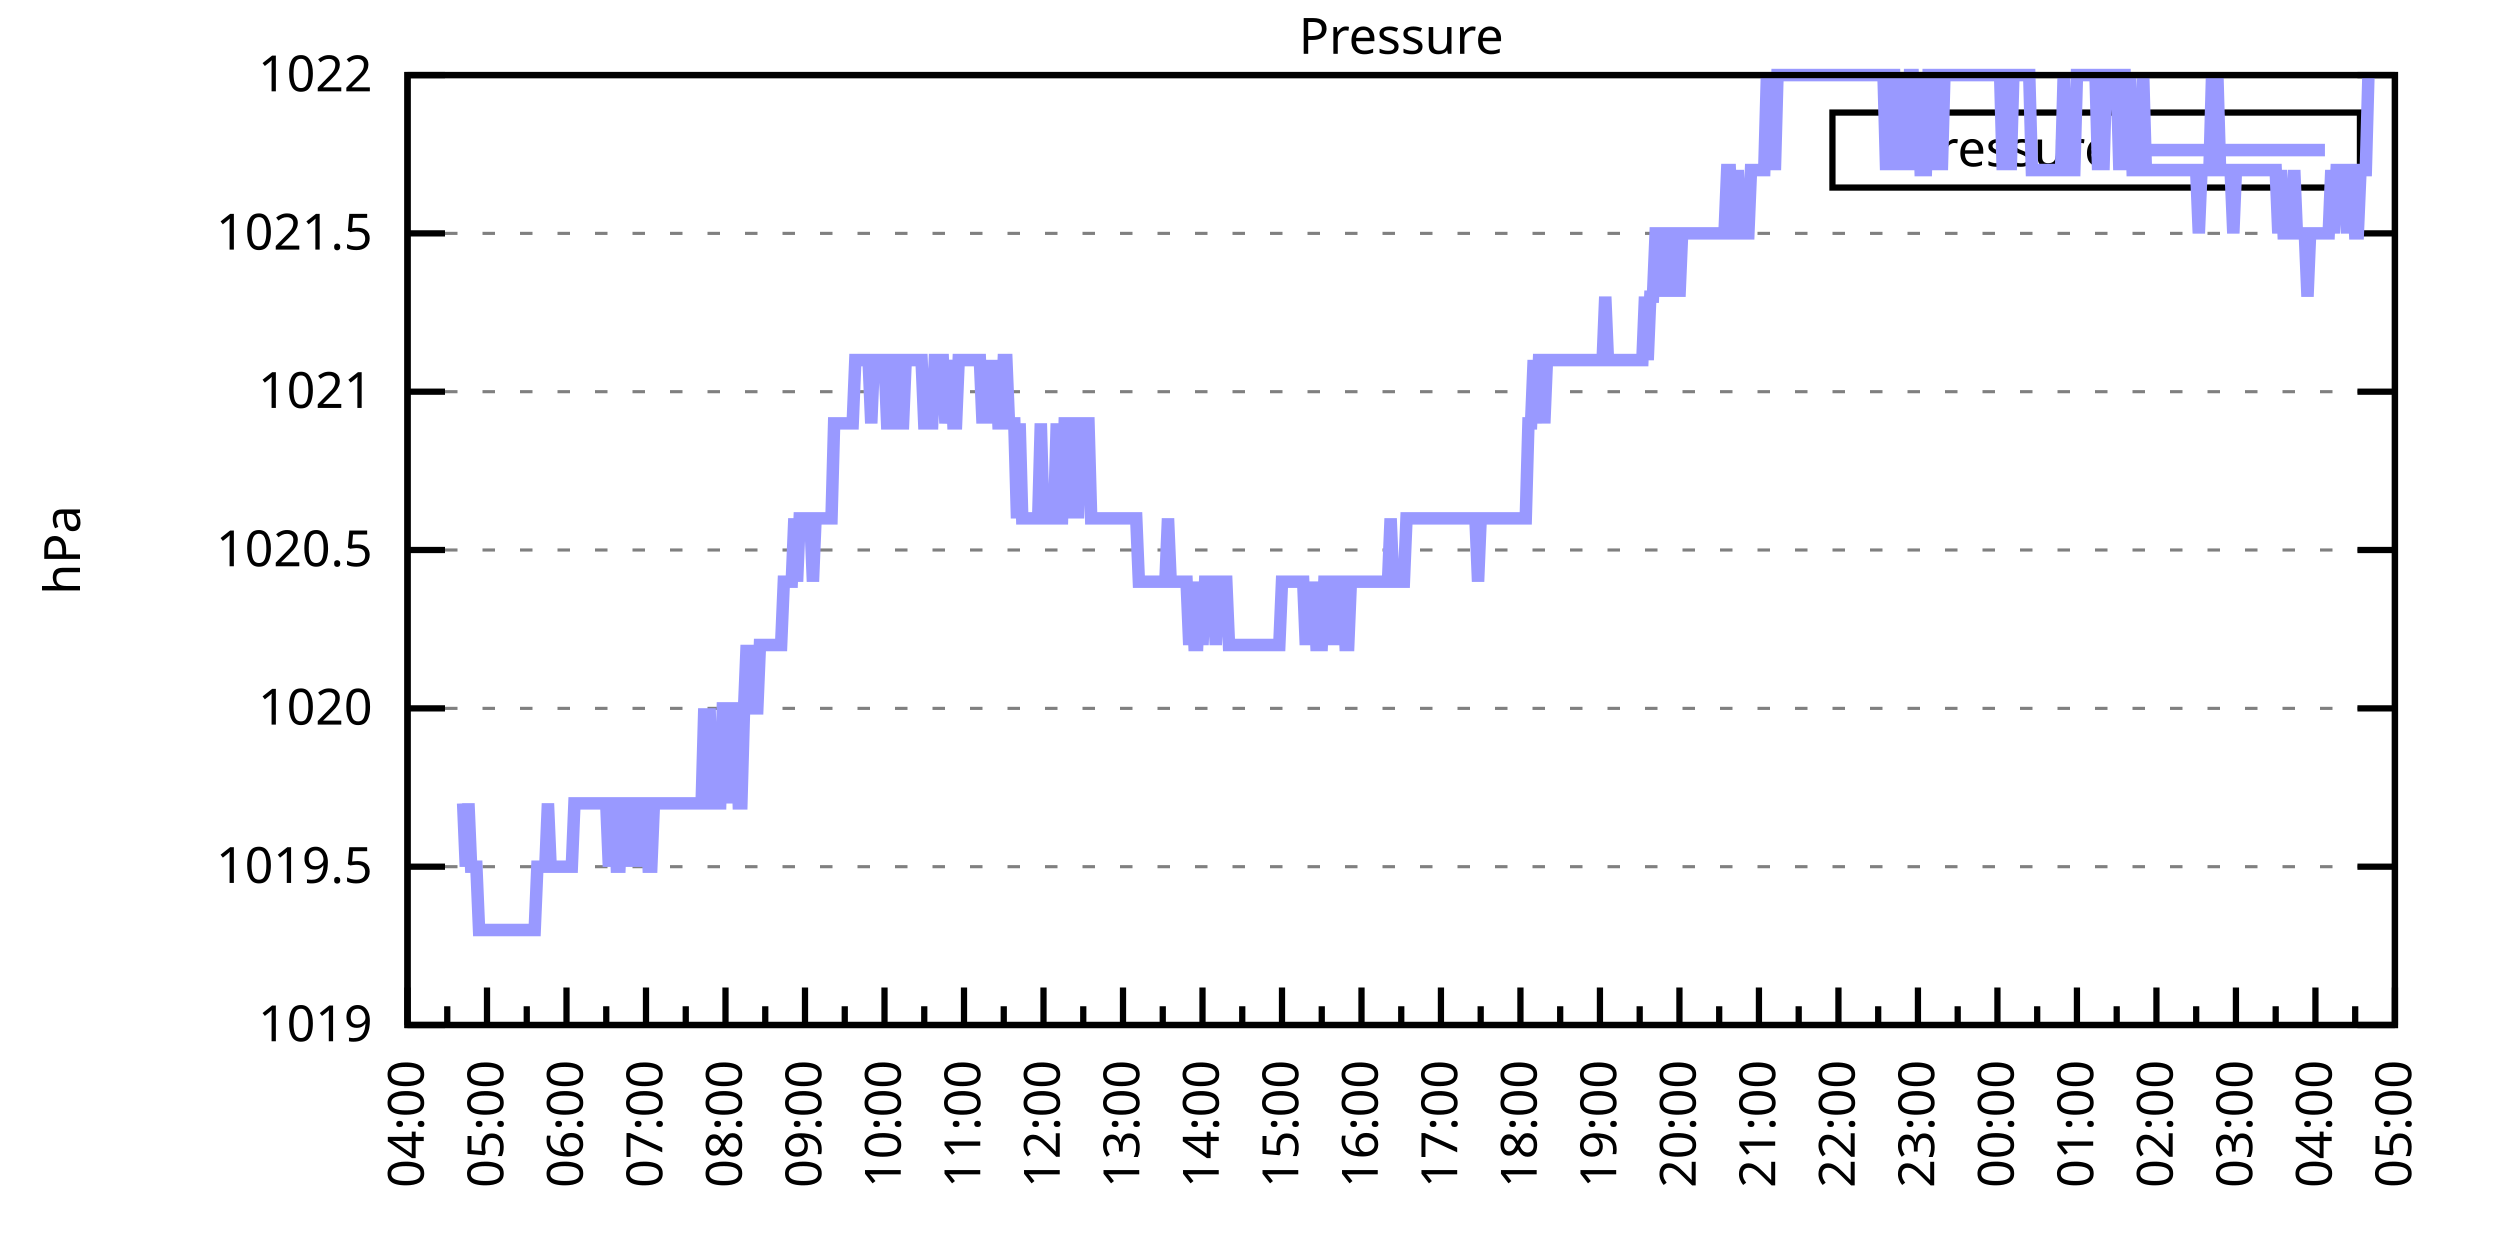
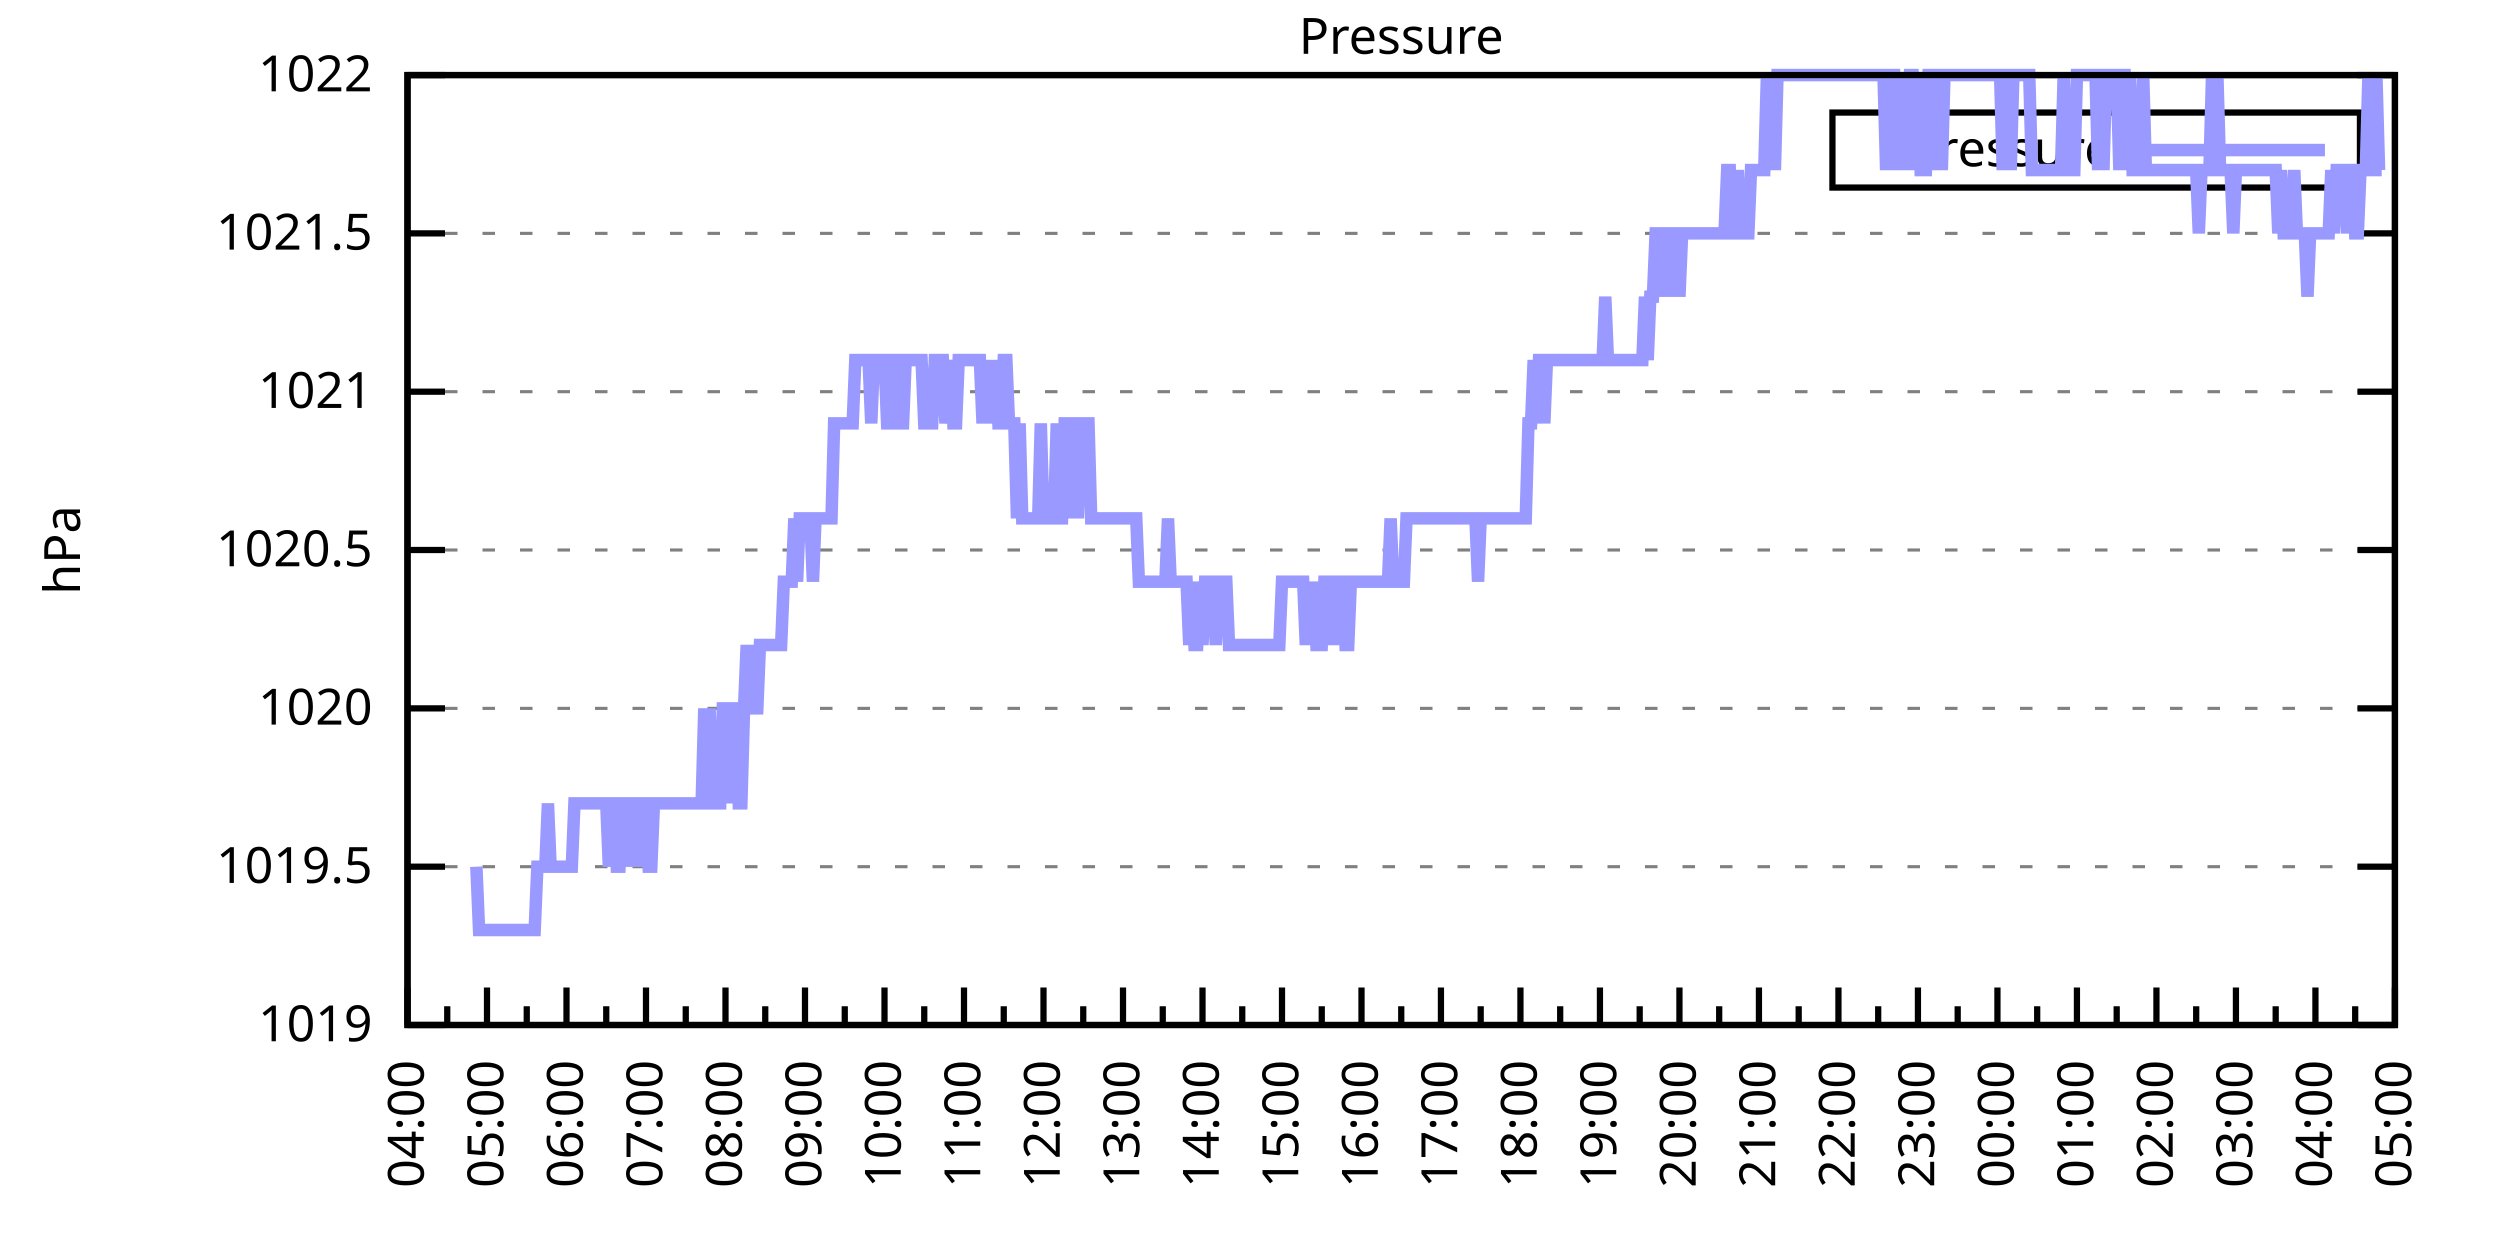
<svg xmlns="http://www.w3.org/2000/svg" xmlns:xlink="http://www.w3.org/1999/xlink" width="400" height="200" viewBox="0 0 400 200">
  <g id="gnuplot_canvas">
    <rect x="0" y="0" width="400" height="200" fill="none" />
    <defs>
      <circle id="gpDot" r="0.5" stroke-width="0.5" stroke="currentColor" />
      <path id="gpPt0" stroke-width="0.333" stroke="currentColor" d="M-1,0 h2 M0,-1 v2" />
      <path id="gpPt1" stroke-width="0.333" stroke="currentColor" d="M-1,-1 L1,1 M1,-1 L-1,1" />
      <path id="gpPt2" stroke-width="0.333" stroke="currentColor" d="M-1,0 L1,0 M0,-1 L0,1 M-1,-1 L1,1 M-1,1 L1,-1" />
      <rect id="gpPt3" stroke-width="0.333" stroke="currentColor" x="-1" y="-1" width="2" height="2" />
      <rect id="gpPt4" stroke-width="0.333" stroke="currentColor" fill="currentColor" x="-1" y="-1" width="2" height="2" />
      <circle id="gpPt5" stroke-width="0.333" stroke="currentColor" cx="0" cy="0" r="1" />
      <use xlink:href="#gpPt5" id="gpPt6" fill="currentColor" stroke="none" />
      <path id="gpPt7" stroke-width="0.333" stroke="currentColor" d="M0,-1.33 L-1.33,0.67 L1.33,0.67 z" />
      <use xlink:href="#gpPt7" id="gpPt8" fill="currentColor" stroke="none" />
      <use xlink:href="#gpPt7" id="gpPt9" stroke="currentColor" transform="rotate(180)" />
      <use xlink:href="#gpPt9" id="gpPt10" fill="currentColor" stroke="none" />
      <use xlink:href="#gpPt3" id="gpPt11" stroke="currentColor" transform="rotate(45)" />
      <use xlink:href="#gpPt11" id="gpPt12" fill="currentColor" stroke="none" />
      <path id="gpPt13" stroke-width="0.333" stroke="currentColor" d="M0,1.330 L1.265,0.411 L0.782,-1.067 L-0.782,-1.076 L-1.265,0.411 z" />
      <use xlink:href="#gpPt13" id="gpPt14" fill="currentColor" stroke="none" />
      <filter id="textbox" filterUnits="objectBoundingBox" x="0" y="0" height="1" width="1">
        <feFlood flood-color="white" flood-opacity="1" result="bgnd" />
        <feComposite in="SourceGraphic" in2="bgnd" operator="atop" />
      </filter>
      <filter id="greybox" filterUnits="objectBoundingBox" x="0" y="0" height="1" width="1">
        <feFlood flood-color="lightgrey" flood-opacity="1" result="grey" />
        <feComposite in="SourceGraphic" in2="grey" operator="atop" />
      </filter>
    </defs>
    <g fill="none" color="white" stroke="currentColor" stroke-width="1.00" stroke-linecap="butt" stroke-linejoin="miter">
</g>
    <g fill="none" color="black" stroke="currentColor" stroke-width="1.00" stroke-linecap="butt" stroke-linejoin="miter">
      <g stroke="none" shape-rendering="crispEdges">
        <polygon fill="rgb(255, 255, 255)" points="65.20,164.00 383.18,164.00 383.18,12.02 65.20,12.02 " />
      </g>
    </g>
    <g fill="none" color="black" stroke="currentColor" stroke-width="1.00" stroke-linecap="butt" stroke-linejoin="miter">
</g>
    <g fill="none" color="black" stroke="black" stroke-width="0.50" stroke-linecap="butt" stroke-linejoin="miter">
</g>
    <g fill="none" color="gray" stroke="currentColor" stroke-width="0.50" stroke-linecap="butt" stroke-linejoin="miter">
      <path stroke="gray" stroke-dasharray="2,4" class="gridline" d="M65.20,164.00 L383.19,164.00  " />
    </g>
    <g fill="none" color="gray" stroke="gray" stroke-width="1.00" stroke-linecap="butt" stroke-linejoin="miter">
</g>
    <g fill="none" color="black" stroke="currentColor" stroke-width="1.00" stroke-linecap="butt" stroke-linejoin="miter">
      <path stroke="black" d="M65.20,164.00 L71.20,164.00 M383.19,164.00 L377.19,164.00  " />
      <g transform="translate(59.60,166.60)" stroke="none" fill="black" font-family="Sans" font-size="8.00" text-anchor="end">
        <text>
          <tspan font-family="Sans"> 1019</tspan>
        </text>
      </g>
    </g>
    <g fill="none" color="black" stroke="currentColor" stroke-width="1.00" stroke-linecap="butt" stroke-linejoin="miter">
</g>
    <g fill="none" color="black" stroke="black" stroke-width="0.50" stroke-linecap="butt" stroke-linejoin="miter">
</g>
    <g fill="none" color="gray" stroke="currentColor" stroke-width="0.50" stroke-linecap="butt" stroke-linejoin="miter">
      <path stroke="gray" stroke-dasharray="2,4" class="gridline" d="M65.20,138.67 L383.19,138.67  " />
    </g>
    <g fill="none" color="gray" stroke="gray" stroke-width="1.00" stroke-linecap="butt" stroke-linejoin="miter">
</g>
    <g fill="none" color="black" stroke="currentColor" stroke-width="1.00" stroke-linecap="butt" stroke-linejoin="miter">
      <path stroke="black" d="M65.20,138.67 L71.20,138.67 M383.19,138.67 L377.19,138.67  " />
      <g transform="translate(59.60,141.27)" stroke="none" fill="black" font-family="Sans" font-size="8.00" text-anchor="end">
        <text>
          <tspan font-family="Sans"> 1019.5</tspan>
        </text>
      </g>
    </g>
    <g fill="none" color="black" stroke="currentColor" stroke-width="1.00" stroke-linecap="butt" stroke-linejoin="miter">
</g>
    <g fill="none" color="black" stroke="black" stroke-width="0.50" stroke-linecap="butt" stroke-linejoin="miter">
</g>
    <g fill="none" color="gray" stroke="currentColor" stroke-width="0.50" stroke-linecap="butt" stroke-linejoin="miter">
      <path stroke="gray" stroke-dasharray="2,4" class="gridline" d="M65.20,113.34 L383.19,113.34  " />
    </g>
    <g fill="none" color="gray" stroke="gray" stroke-width="1.00" stroke-linecap="butt" stroke-linejoin="miter">
</g>
    <g fill="none" color="black" stroke="currentColor" stroke-width="1.00" stroke-linecap="butt" stroke-linejoin="miter">
      <path stroke="black" d="M65.20,113.34 L71.20,113.34 M383.19,113.34 L377.19,113.34  " />
      <g transform="translate(59.60,115.94)" stroke="none" fill="black" font-family="Sans" font-size="8.00" text-anchor="end">
        <text>
          <tspan font-family="Sans"> 1020</tspan>
        </text>
      </g>
    </g>
    <g fill="none" color="black" stroke="currentColor" stroke-width="1.00" stroke-linecap="butt" stroke-linejoin="miter">
</g>
    <g fill="none" color="black" stroke="black" stroke-width="0.50" stroke-linecap="butt" stroke-linejoin="miter">
</g>
    <g fill="none" color="gray" stroke="currentColor" stroke-width="0.50" stroke-linecap="butt" stroke-linejoin="miter">
      <path stroke="gray" stroke-dasharray="2,4" class="gridline" d="M65.20,88.00 L383.19,88.00  " />
    </g>
    <g fill="none" color="gray" stroke="gray" stroke-width="1.00" stroke-linecap="butt" stroke-linejoin="miter">
</g>
    <g fill="none" color="black" stroke="currentColor" stroke-width="1.00" stroke-linecap="butt" stroke-linejoin="miter">
      <path stroke="black" d="M65.20,88.00 L71.20,88.00 M383.19,88.00 L377.19,88.00  " />
      <g transform="translate(59.60,90.60)" stroke="none" fill="black" font-family="Sans" font-size="8.00" text-anchor="end">
        <text>
          <tspan font-family="Sans"> 1020.5</tspan>
        </text>
      </g>
    </g>
    <g fill="none" color="black" stroke="currentColor" stroke-width="1.00" stroke-linecap="butt" stroke-linejoin="miter">
</g>
    <g fill="none" color="black" stroke="black" stroke-width="0.50" stroke-linecap="butt" stroke-linejoin="miter">
</g>
    <g fill="none" color="gray" stroke="currentColor" stroke-width="0.50" stroke-linecap="butt" stroke-linejoin="miter">
      <path stroke="gray" stroke-dasharray="2,4" class="gridline" d="M65.20,62.67 L383.19,62.67  " />
    </g>
    <g fill="none" color="gray" stroke="gray" stroke-width="1.00" stroke-linecap="butt" stroke-linejoin="miter">
</g>
    <g fill="none" color="black" stroke="currentColor" stroke-width="1.00" stroke-linecap="butt" stroke-linejoin="miter">
      <path stroke="black" d="M65.20,62.67 L71.20,62.67 M383.19,62.67 L377.19,62.67  " />
      <g transform="translate(59.60,65.27)" stroke="none" fill="black" font-family="Sans" font-size="8.00" text-anchor="end">
        <text>
          <tspan font-family="Sans"> 1021</tspan>
        </text>
      </g>
    </g>
    <g fill="none" color="black" stroke="currentColor" stroke-width="1.00" stroke-linecap="butt" stroke-linejoin="miter">
</g>
    <g fill="none" color="black" stroke="black" stroke-width="0.50" stroke-linecap="butt" stroke-linejoin="miter">
</g>
    <g fill="none" color="gray" stroke="currentColor" stroke-width="0.50" stroke-linecap="butt" stroke-linejoin="miter">
      <path stroke="gray" stroke-dasharray="2,4" class="gridline" d="M65.20,37.34 L383.19,37.34  " />
    </g>
    <g fill="none" color="gray" stroke="gray" stroke-width="1.00" stroke-linecap="butt" stroke-linejoin="miter">
</g>
    <g fill="none" color="black" stroke="currentColor" stroke-width="1.00" stroke-linecap="butt" stroke-linejoin="miter">
      <path stroke="black" d="M65.20,37.34 L71.20,37.34 M383.19,37.34 L377.19,37.34  " />
      <g transform="translate(59.60,39.94)" stroke="none" fill="black" font-family="Sans" font-size="8.00" text-anchor="end">
        <text>
          <tspan font-family="Sans"> 1021.5</tspan>
        </text>
      </g>
    </g>
    <g fill="none" color="black" stroke="currentColor" stroke-width="1.00" stroke-linecap="butt" stroke-linejoin="miter">
</g>
    <g fill="none" color="black" stroke="black" stroke-width="0.50" stroke-linecap="butt" stroke-linejoin="miter">
</g>
    <g fill="none" color="gray" stroke="currentColor" stroke-width="0.50" stroke-linecap="butt" stroke-linejoin="miter">
      <path stroke="gray" stroke-dasharray="2,4" class="gridline" d="M65.20,12.01 L383.19,12.01  " />
    </g>
    <g fill="none" color="gray" stroke="gray" stroke-width="1.00" stroke-linecap="butt" stroke-linejoin="miter">
</g>
    <g fill="none" color="black" stroke="currentColor" stroke-width="1.00" stroke-linecap="butt" stroke-linejoin="miter">
      <path stroke="black" d="M65.20,12.01 L71.20,12.01 M383.19,12.01 L377.19,12.01  " />
      <g transform="translate(59.60,14.61)" stroke="none" fill="black" font-family="Sans" font-size="8.00" text-anchor="end">
        <text>
          <tspan font-family="Sans"> 1022</tspan>
        </text>
      </g>
    </g>
    <g fill="none" color="black" stroke="currentColor" stroke-width="1.00" stroke-linecap="butt" stroke-linejoin="miter">
      <path stroke="black" d="M65.20,164.00 L65.20,158.00  " />
      <g transform="translate(67.80,169.60) rotate(270)" stroke="none" fill="black" font-family="Sans" font-size="8.00" text-anchor="end">
        <text>
          <tspan font-family="Sans">04:00</tspan>
        </text>
      </g>
    </g>
    <g fill="none" color="black" stroke="currentColor" stroke-width="1.00" stroke-linecap="butt" stroke-linejoin="miter">
      <path stroke="black" d="M71.56,164.00 L71.56,161.00 M77.92,164.00 L77.92,158.00  " />
      <g transform="translate(80.52,169.60) rotate(270)" stroke="none" fill="black" font-family="Sans" font-size="8.00" text-anchor="end">
        <text>
          <tspan font-family="Sans">05:00</tspan>
        </text>
      </g>
    </g>
    <g fill="none" color="black" stroke="currentColor" stroke-width="1.00" stroke-linecap="butt" stroke-linejoin="miter">
      <path stroke="black" d="M84.28,164.00 L84.28,161.00 M90.64,164.00 L90.64,158.00  " />
      <g transform="translate(93.24,169.60) rotate(270)" stroke="none" fill="black" font-family="Sans" font-size="8.00" text-anchor="end">
        <text>
          <tspan font-family="Sans">06:00</tspan>
        </text>
      </g>
    </g>
    <g fill="none" color="black" stroke="currentColor" stroke-width="1.00" stroke-linecap="butt" stroke-linejoin="miter">
      <path stroke="black" d="M97.00,164.00 L97.00,161.00 M103.36,164.00 L103.36,158.00  " />
      <g transform="translate(105.96,169.60) rotate(270)" stroke="none" fill="black" font-family="Sans" font-size="8.00" text-anchor="end">
        <text>
          <tspan font-family="Sans">07:00</tspan>
        </text>
      </g>
    </g>
    <g fill="none" color="black" stroke="currentColor" stroke-width="1.00" stroke-linecap="butt" stroke-linejoin="miter">
      <path stroke="black" d="M109.72,164.00 L109.72,161.00 M116.08,164.00 L116.08,158.00  " />
      <g transform="translate(118.68,169.60) rotate(270)" stroke="none" fill="black" font-family="Sans" font-size="8.00" text-anchor="end">
        <text>
          <tspan font-family="Sans">08:00</tspan>
        </text>
      </g>
    </g>
    <g fill="none" color="black" stroke="currentColor" stroke-width="1.00" stroke-linecap="butt" stroke-linejoin="miter">
      <path stroke="black" d="M122.44,164.00 L122.44,161.00 M128.80,164.00 L128.80,158.00  " />
      <g transform="translate(131.40,169.60) rotate(270)" stroke="none" fill="black" font-family="Sans" font-size="8.00" text-anchor="end">
        <text>
          <tspan font-family="Sans">09:00</tspan>
        </text>
      </g>
    </g>
    <g fill="none" color="black" stroke="currentColor" stroke-width="1.00" stroke-linecap="butt" stroke-linejoin="miter">
      <path stroke="black" d="M135.16,164.00 L135.16,161.00 M141.52,164.00 L141.52,158.00  " />
      <g transform="translate(144.12,169.60) rotate(270)" stroke="none" fill="black" font-family="Sans" font-size="8.00" text-anchor="end">
        <text>
          <tspan font-family="Sans">10:00</tspan>
        </text>
      </g>
    </g>
    <g fill="none" color="black" stroke="currentColor" stroke-width="1.00" stroke-linecap="butt" stroke-linejoin="miter">
      <path stroke="black" d="M147.88,164.00 L147.88,161.00 M154.24,164.00 L154.24,158.00  " />
      <g transform="translate(156.84,169.60) rotate(270)" stroke="none" fill="black" font-family="Sans" font-size="8.00" text-anchor="end">
        <text>
          <tspan font-family="Sans">11:00</tspan>
        </text>
      </g>
    </g>
    <g fill="none" color="black" stroke="currentColor" stroke-width="1.00" stroke-linecap="butt" stroke-linejoin="miter">
      <path stroke="black" d="M160.60,164.00 L160.60,161.00 M166.96,164.00 L166.96,158.00  " />
      <g transform="translate(169.56,169.60) rotate(270)" stroke="none" fill="black" font-family="Sans" font-size="8.00" text-anchor="end">
        <text>
          <tspan font-family="Sans">12:00</tspan>
        </text>
      </g>
    </g>
    <g fill="none" color="black" stroke="currentColor" stroke-width="1.00" stroke-linecap="butt" stroke-linejoin="miter">
      <path stroke="black" d="M173.32,164.00 L173.32,161.00 M179.68,164.00 L179.68,158.00  " />
      <g transform="translate(182.28,169.60) rotate(270)" stroke="none" fill="black" font-family="Sans" font-size="8.00" text-anchor="end">
        <text>
          <tspan font-family="Sans">13:00</tspan>
        </text>
      </g>
    </g>
    <g fill="none" color="black" stroke="currentColor" stroke-width="1.00" stroke-linecap="butt" stroke-linejoin="miter">
      <path stroke="black" d="M186.04,164.00 L186.04,161.00 M192.40,164.00 L192.40,158.00  " />
      <g transform="translate(195.00,169.60) rotate(270)" stroke="none" fill="black" font-family="Sans" font-size="8.00" text-anchor="end">
        <text>
          <tspan font-family="Sans">14:00</tspan>
        </text>
      </g>
    </g>
    <g fill="none" color="black" stroke="currentColor" stroke-width="1.00" stroke-linecap="butt" stroke-linejoin="miter">
      <path stroke="black" d="M198.76,164.00 L198.76,161.00 M205.12,164.00 L205.12,158.00  " />
      <g transform="translate(207.72,169.60) rotate(270)" stroke="none" fill="black" font-family="Sans" font-size="8.00" text-anchor="end">
        <text>
          <tspan font-family="Sans">15:00</tspan>
        </text>
      </g>
    </g>
    <g fill="none" color="black" stroke="currentColor" stroke-width="1.00" stroke-linecap="butt" stroke-linejoin="miter">
      <path stroke="black" d="M211.48,164.00 L211.48,161.00 M217.84,164.00 L217.84,158.00  " />
      <g transform="translate(220.44,169.60) rotate(270)" stroke="none" fill="black" font-family="Sans" font-size="8.00" text-anchor="end">
        <text>
          <tspan font-family="Sans">16:00</tspan>
        </text>
      </g>
    </g>
    <g fill="none" color="black" stroke="currentColor" stroke-width="1.00" stroke-linecap="butt" stroke-linejoin="miter">
      <path stroke="black" d="M224.20,164.00 L224.20,161.00 M230.55,164.00 L230.55,158.00  " />
      <g transform="translate(233.15,169.60) rotate(270)" stroke="none" fill="black" font-family="Sans" font-size="8.00" text-anchor="end">
        <text>
          <tspan font-family="Sans">17:00</tspan>
        </text>
      </g>
    </g>
    <g fill="none" color="black" stroke="currentColor" stroke-width="1.00" stroke-linecap="butt" stroke-linejoin="miter">
      <path stroke="black" d="M236.91,164.00 L236.91,161.00 M243.27,164.00 L243.27,158.00  " />
      <g transform="translate(245.87,169.60) rotate(270)" stroke="none" fill="black" font-family="Sans" font-size="8.00" text-anchor="end">
        <text>
          <tspan font-family="Sans">18:00</tspan>
        </text>
      </g>
    </g>
    <g fill="none" color="black" stroke="currentColor" stroke-width="1.00" stroke-linecap="butt" stroke-linejoin="miter">
      <path stroke="black" d="M249.63,164.00 L249.63,161.00 M255.99,164.00 L255.99,158.00  " />
      <g transform="translate(258.59,169.60) rotate(270)" stroke="none" fill="black" font-family="Sans" font-size="8.00" text-anchor="end">
        <text>
          <tspan font-family="Sans">19:00</tspan>
        </text>
      </g>
    </g>
    <g fill="none" color="black" stroke="currentColor" stroke-width="1.00" stroke-linecap="butt" stroke-linejoin="miter">
      <path stroke="black" d="M262.35,164.00 L262.35,161.00 M268.71,164.00 L268.71,158.00  " />
      <g transform="translate(271.31,169.60) rotate(270)" stroke="none" fill="black" font-family="Sans" font-size="8.00" text-anchor="end">
        <text>
          <tspan font-family="Sans">20:00</tspan>
        </text>
      </g>
    </g>
    <g fill="none" color="black" stroke="currentColor" stroke-width="1.00" stroke-linecap="butt" stroke-linejoin="miter">
      <path stroke="black" d="M275.07,164.00 L275.07,161.00 M281.43,164.00 L281.43,158.00  " />
      <g transform="translate(284.03,169.60) rotate(270)" stroke="none" fill="black" font-family="Sans" font-size="8.00" text-anchor="end">
        <text>
          <tspan font-family="Sans">21:00</tspan>
        </text>
      </g>
    </g>
    <g fill="none" color="black" stroke="currentColor" stroke-width="1.00" stroke-linecap="butt" stroke-linejoin="miter">
      <path stroke="black" d="M287.79,164.00 L287.79,161.00 M294.15,164.00 L294.15,158.00  " />
      <g transform="translate(296.75,169.60) rotate(270)" stroke="none" fill="black" font-family="Sans" font-size="8.00" text-anchor="end">
        <text>
          <tspan font-family="Sans">22:00</tspan>
        </text>
      </g>
    </g>
    <g fill="none" color="black" stroke="currentColor" stroke-width="1.00" stroke-linecap="butt" stroke-linejoin="miter">
      <path stroke="black" d="M300.51,164.00 L300.51,161.00 M306.87,164.00 L306.87,158.00  " />
      <g transform="translate(309.47,169.60) rotate(270)" stroke="none" fill="black" font-family="Sans" font-size="8.00" text-anchor="end">
        <text>
          <tspan font-family="Sans">23:00</tspan>
        </text>
      </g>
    </g>
    <g fill="none" color="black" stroke="currentColor" stroke-width="1.00" stroke-linecap="butt" stroke-linejoin="miter">
      <path stroke="black" d="M313.23,164.00 L313.23,161.00 M319.59,164.00 L319.59,158.00  " />
      <g transform="translate(322.19,169.60) rotate(270)" stroke="none" fill="black" font-family="Sans" font-size="8.00" text-anchor="end">
        <text>
          <tspan font-family="Sans">00:00</tspan>
        </text>
      </g>
    </g>
    <g fill="none" color="black" stroke="currentColor" stroke-width="1.00" stroke-linecap="butt" stroke-linejoin="miter">
      <path stroke="black" d="M325.95,164.00 L325.95,161.00 M332.31,164.00 L332.31,158.00  " />
      <g transform="translate(334.91,169.60) rotate(270)" stroke="none" fill="black" font-family="Sans" font-size="8.00" text-anchor="end">
        <text>
          <tspan font-family="Sans">01:00</tspan>
        </text>
      </g>
    </g>
    <g fill="none" color="black" stroke="currentColor" stroke-width="1.00" stroke-linecap="butt" stroke-linejoin="miter">
      <path stroke="black" d="M338.67,164.00 L338.67,161.00 M345.03,164.00 L345.03,158.00  " />
      <g transform="translate(347.63,169.60) rotate(270)" stroke="none" fill="black" font-family="Sans" font-size="8.00" text-anchor="end">
        <text>
          <tspan font-family="Sans">02:00</tspan>
        </text>
      </g>
    </g>
    <g fill="none" color="black" stroke="currentColor" stroke-width="1.00" stroke-linecap="butt" stroke-linejoin="miter">
      <path stroke="black" d="M351.39,164.00 L351.39,161.00 M357.75,164.00 L357.75,158.00  " />
      <g transform="translate(360.35,169.60) rotate(270)" stroke="none" fill="black" font-family="Sans" font-size="8.00" text-anchor="end">
        <text>
          <tspan font-family="Sans">03:00</tspan>
        </text>
      </g>
    </g>
    <g fill="none" color="black" stroke="currentColor" stroke-width="1.00" stroke-linecap="butt" stroke-linejoin="miter">
      <path stroke="black" d="M364.11,164.00 L364.11,161.00 M370.47,164.00 L370.47,158.00  " />
      <g transform="translate(373.07,169.60) rotate(270)" stroke="none" fill="black" font-family="Sans" font-size="8.00" text-anchor="end">
        <text>
          <tspan font-family="Sans">04:00</tspan>
        </text>
      </g>
    </g>
    <g fill="none" color="black" stroke="currentColor" stroke-width="1.00" stroke-linecap="butt" stroke-linejoin="miter">
      <path stroke="black" d="M376.83,164.00 L376.83,161.00 M383.19,164.00 L383.19,158.00  " />
      <g transform="translate(385.79,169.60) rotate(270)" stroke="none" fill="black" font-family="Sans" font-size="8.00" text-anchor="end">
        <text>
          <tspan font-family="Sans">05:00</tspan>
        </text>
      </g>
    </g>
    <g fill="none" color="black" stroke="currentColor" stroke-width="1.00" stroke-linecap="butt" stroke-linejoin="miter">
</g>
    <g fill="none" color="black" stroke="currentColor" stroke-width="1.00" stroke-linecap="butt" stroke-linejoin="miter">
      <path stroke="black" d="M65.20,12.01 L65.20,164.00 L383.19,164.00 L383.19,12.01 L65.20,12.01 Z  " />
    </g>
    <g fill="none" color="black" stroke="currentColor" stroke-width="1.00" stroke-linecap="butt" stroke-linejoin="miter">
      <g transform="translate(12.80,88.01) rotate(270)" stroke="none" fill="black" font-family="Sans" font-size="8.00" text-anchor="middle">
        <text>
          <tspan font-family="Sans">hPa</tspan>
        </text>
      </g>
    </g>
    <g fill="none" color="black" stroke="currentColor" stroke-width="1.00" stroke-linecap="butt" stroke-linejoin="miter">
</g>
    <g fill="none" color="black" stroke="currentColor" stroke-width="1.00" stroke-linecap="butt" stroke-linejoin="miter">
      <path stroke="black" d="M293.19,30.01 L293.19,18.01 L377.59,18.01 L377.59,30.01 L293.19,30.01 Z  " />
    </g>
    <g id="Pressure_plot_1">
      <g fill="none" color="white" stroke="black" stroke-width="2.00" stroke-linecap="butt" stroke-linejoin="miter">
</g>
      <g fill="none" color="black" stroke="currentColor" stroke-width="2.00" stroke-linecap="butt" stroke-linejoin="miter">
        <g transform="translate(337.99,26.61)" stroke="none" fill="black" font-family="Sans" font-size="8.00" text-anchor="end">
          <text>
            <tspan font-family="Sans">Pressure</tspan>
          </text>
        </g>
      </g>
      <g fill="none" color="black" stroke="currentColor" stroke-width="2.00" stroke-linecap="butt" stroke-linejoin="miter">
-         <path stroke="rgb(153, 153, 255)" d="M343.59,24.01 L371.99,24.01 M74.10,128.54 L74.53,138.67 L74.95,128.54 L75.38,138.67 L75.80,138.67 L76.22,138.67   L76.65,148.80 L77.07,148.80 L77.50,148.80 L77.92,148.80 L78.34,148.80 L78.77,148.80 L79.19,148.80 L79.62,148.80   L80.04,148.80 L80.46,148.80 L80.89,148.80 L81.31,148.80 L81.74,148.80 L82.16,148.80 L82.58,148.80 L83.01,148.80   L83.43,148.80 L83.86,148.80 L84.28,148.80 L84.70,148.80 L85.13,148.80 L85.55,148.80 L85.98,138.67 L86.40,138.67   L86.82,138.67 L87.25,138.67 L87.67,128.54 L88.10,138.67 L88.52,138.67 L88.94,138.67 L89.37,138.67 L89.79,138.67   L90.22,138.67 L90.64,138.67 L91.06,138.67 L91.49,138.67 L91.91,128.54 L92.34,128.54 L92.76,128.54 L93.18,128.54   L93.61,128.54 L94.03,128.54 L94.46,128.54 L94.88,128.54 L95.30,128.54 L95.73,128.54 L96.15,128.54 L96.58,128.54   L97.00,128.54 L97.42,138.67 L97.85,128.54 L98.27,128.54 L98.69,138.67 L99.12,138.67 L99.54,128.54 L99.97,128.54   L100.39,128.54 L100.81,138.67 L101.24,128.54 L101.66,128.54 L102.09,128.54 L102.51,138.67 L102.93,128.54 L103.36,128.54   L103.78,138.67 L104.21,138.67 L104.63,128.54 L105.05,128.54 L105.48,128.54 L105.90,128.54 L106.33,128.54 L106.75,128.54   L107.17,128.54 L107.60,128.54 L108.02,128.54 L108.45,128.54 L108.87,128.54 L109.29,128.54 L109.72,128.54 L110.14,128.54   L110.57,128.54 L110.99,128.54 L111.41,128.54 L111.84,128.54 L112.26,128.54 L112.69,113.34 L113.11,128.54 L113.53,113.34   L113.96,128.54 L114.38,128.54 L114.81,128.54 L115.23,128.54 L115.65,113.34 L116.08,113.34 L116.50,113.34 L116.93,128.54   L117.35,113.34 L117.77,113.34 L118.20,128.54 L118.62,128.54 L119.05,113.34 L119.47,103.20 L119.89,113.34 L120.32,103.20   L120.74,113.34 L121.17,113.34 L121.59,103.20 L122.01,103.20 L122.44,103.20 L122.86,103.20 L123.29,103.20 L123.71,103.20   L124.13,103.20 L124.56,103.20 L124.98,103.20 L125.41,93.07 L125.83,93.07 L126.25,93.07 L126.68,93.07 L127.10,82.94   L127.53,93.07 L127.95,82.94 L128.37,82.94 L128.80,82.94 L129.22,82.94 L129.65,82.94 L130.07,93.07 L130.49,82.94   L130.92,82.94 L131.34,82.94 L131.77,82.94 L132.19,82.94 L132.61,82.94 L133.04,82.94 L133.46,67.74 L133.89,67.74   L134.31,67.74 L134.73,67.74 L135.16,67.74 L135.58,67.74 L136.01,67.74 L136.43,67.74 L136.85,57.61 L137.28,57.61   L137.70,57.61 L138.13,57.61 L138.55,57.61 L138.97,57.61 L139.40,67.74 L139.82,57.61 L140.25,57.61 L140.67,57.61   L141.09,57.61 L141.52,57.61 L141.94,67.74 L142.37,67.74 L142.79,57.61 L143.21,57.61 L143.64,57.61 L144.06,67.74   L144.49,67.74 L144.91,57.61 L145.33,57.61 L145.76,57.61 L146.18,57.61 L146.61,57.61 L147.03,57.61 L147.45,57.61   L147.88,67.74 L148.30,67.74 L148.73,67.74 L149.15,67.74 L149.57,57.61 L150.00,57.61 L150.42,57.61 L150.85,57.61   L151.27,67.74 L152.12,57.61 L152.54,67.74 L152.97,67.74 L153.39,57.61 L153.81,57.61 L154.24,57.61 L154.66,57.61   L155.09,57.61 L155.51,57.61 L155.93,57.61 L156.36,57.61 L156.78,57.61 L157.21,67.74 L157.63,57.61 L158.05,67.74   L158.48,57.61 L158.90,67.74 L159.33,57.61 L159.75,67.74 L160.17,67.74 L160.60,57.61 L161.02,57.61 L161.44,67.74   L161.87,67.74 L162.29,67.74 L162.72,82.94 L163.14,67.74 L163.56,82.94 L163.99,82.94 L164.41,82.94 L164.84,82.94   L165.26,82.94 L165.68,82.94 L166.11,82.94 L166.53,67.74 L166.96,82.94 L167.38,82.94 L167.80,82.94 L168.23,82.94   L168.65,82.94 L169.08,67.74 L169.50,82.94 L169.92,82.94 L170.35,67.74 L170.77,67.74 L171.20,67.74 L171.62,82.94   L172.04,67.74 L172.47,82.94 L172.89,67.74 L173.32,67.74 L173.74,67.74 L174.16,67.74 L174.59,82.94 L175.01,82.94   L175.44,82.94 L175.86,82.94 L176.28,82.94 L176.71,82.94 L177.13,82.94 L177.56,82.94 L177.98,82.94 L178.40,82.94   L178.83,82.94 L179.25,82.94 L179.68,82.94 L180.10,82.94 L180.52,82.94 L180.95,82.94 L181.37,82.94 L181.80,82.94   L182.22,93.07 L182.64,93.07 L183.07,93.07 L183.49,93.07 L183.92,93.07 L184.34,93.07 L184.76,93.07 L185.19,93.07   L185.61,93.07 L186.04,93.07 L186.46,93.07 L186.88,82.94 L187.31,93.07 L187.73,93.07 L188.16,93.07 L188.58,93.07   L189.00,93.07 L189.43,93.07 L189.85,93.07 L190.28,103.20 L190.70,93.07 L191.12,103.20 L191.55,103.20 L191.97,93.07   L192.40,103.20 L192.82,93.07 L193.24,93.07 L193.67,93.07 L194.09,93.07 L194.52,103.20 L194.94,93.07 L195.36,93.07   L195.79,93.07 L196.21,93.07 L196.64,103.20 L197.06,103.20 L197.48,103.20 L197.91,103.20 L198.33,103.20 L198.76,103.20   L199.18,103.20 L199.60,103.20 L200.03,103.20 L200.45,103.20 L200.88,103.20 L201.30,103.20 L201.72,103.20 L202.15,103.20   L202.57,103.20 L203.00,103.20 L203.42,103.20 L203.84,103.20 L204.27,103.20 L204.69,103.20 L205.12,93.07 L205.54,93.07   L205.96,93.07 L206.39,93.07 L206.81,93.07 L207.24,93.07 L207.66,93.07 L208.08,93.07 L208.51,93.07 L208.93,103.20   L209.36,93.07 L209.78,103.20 L210.20,93.07 L210.63,103.20 L211.05,103.20 L211.48,103.20 L211.90,93.07 L212.32,93.07   L212.75,103.20 L213.17,93.07 L213.60,93.07 L214.02,103.20 L214.44,93.07 L214.87,93.07 L215.29,103.20 L215.72,103.20   L216.14,93.07 L216.56,93.07 L216.99,93.07 L217.41,93.07 L217.84,93.07 L218.26,93.07 L218.68,93.07 L219.11,93.07   L219.53,93.07 L219.96,93.07 L220.38,93.07 L220.80,93.07 L221.23,93.07 L221.65,93.07 L222.08,93.07 L222.50,82.94   L222.92,93.07 L223.35,93.07 L223.77,93.07 L224.20,93.07 L224.62,93.07 L225.04,82.94 L225.47,82.94 L225.89,82.94   L226.31,82.94 L226.74,82.94 L227.16,82.94 L227.59,82.94 L228.01,82.94 L228.43,82.94 L228.86,82.94 L229.28,82.94   L229.71,82.94 L230.13,82.94 L230.55,82.94 L230.98,82.94 L231.40,82.94 L231.83,82.94 L232.25,82.94 L232.67,82.94   L233.10,82.94 L233.52,82.94 L233.95,82.94 L234.37,82.94 L234.79,82.94 L235.22,82.94 L235.64,82.94 L236.07,82.94   L236.49,93.07 L236.91,82.94 L237.34,82.94 L237.76,82.94 L238.19,82.94 L238.61,82.94 L239.03,82.94 L239.46,82.94   L239.88,82.94 L240.31,82.94 L240.73,82.94 L241.15,82.94 L241.58,82.94 L242.00,82.94 L242.43,82.94 L242.85,82.94   L243.27,82.94 L243.70,82.94 L244.12,82.94 L244.55,67.74 L244.97,67.74 L245.39,57.61 L245.82,67.74 L246.24,57.61   L246.67,57.61 L247.09,67.74 L247.51,57.61 L247.94,57.61 L248.36,57.61 L248.79,57.61 L249.21,57.61 L249.63,57.61   L250.06,57.61 L250.48,57.61 L250.91,57.61 L251.33,57.61 L251.75,57.61 L252.18,57.61 L252.60,57.61 L253.03,57.61   L253.45,57.61 L253.87,57.61 L254.30,57.61 L254.72,57.61 L255.15,57.61 L255.57,57.61 L255.99,57.61 L256.42,57.61   L256.84,47.47 L257.27,57.61 L257.69,57.61 L258.11,57.61 L258.54,57.61 L258.96,57.61 L259.39,57.61 L259.81,57.61   L260.23,57.61 L260.66,57.61 L261.08,57.61 L261.51,57.61 L261.93,57.61 L262.35,57.61 L262.78,57.61 L263.20,47.47   L263.63,57.61 L264.05,47.47 L264.47,47.47 L264.90,37.34 L265.32,37.34 L265.75,47.47 L266.17,37.34 L266.59,37.34   L267.02,37.34 L267.44,47.47 L267.87,37.34 L268.29,37.34 L268.71,47.47 L269.14,37.34 L269.56,37.34 L269.99,37.34   L270.41,37.34 L270.83,37.34 L271.26,37.34 L271.68,37.34 L272.11,37.34 L272.53,37.34 L272.95,37.34 L273.38,37.34   L273.80,37.34 L274.23,37.34 L274.65,37.34 L275.07,37.34 L275.50,37.34 L275.92,37.34 L276.35,27.21 L276.77,27.21   L277.19,37.34 L277.62,37.34 L278.04,27.21 L278.47,37.34 L278.89,37.34 L279.31,37.34 L279.74,37.34 L280.16,27.21   L280.59,27.21 L281.01,27.21 L281.43,27.21 L281.86,27.21 L282.28,27.21 L282.71,12.01 L283.13,27.21 L283.55,12.01   L283.98,27.21 L284.40,12.01 L284.83,12.01 L285.25,12.01 L285.67,12.01 L286.10,12.01 L286.52,12.01 L286.95,12.01   L287.37,12.01 L287.79,12.01 L288.22,12.01 L288.64,12.01 L289.06,12.01 L289.49,12.01 L289.91,12.01 L290.34,12.01   L290.76,12.01 L291.18,12.01 L291.61,12.01 L292.03,12.01 L292.46,12.01 L292.88,12.01 L293.30,12.01 L293.73,12.01   L294.15,12.01 L294.58,12.01 L295.00,12.01 L295.42,12.01 L295.85,12.01 L296.27,12.01 L296.70,12.01 L297.12,12.01   L297.54,12.01 L297.97,12.01 L298.39,12.01 L298.82,12.01 L299.24,12.01 L299.66,12.01 L300.09,12.01 L300.51,12.01   L300.94,12.01 L301.36,12.01 L301.78,27.21 L302.21,12.01 L302.63,12.01 L303.06,12.01 L303.48,27.21 L303.90,12.01   L304.33,27.21 L304.75,12.01 L305.18,27.21 L305.60,12.01 L306.02,12.01 L306.45,27.21 L306.87,12.01 L307.30,27.21   L307.72,27.21 L308.14,27.21 L308.57,12.01 L308.99,12.01 L309.42,12.01 L309.84,27.21 L310.26,12.01 L310.69,27.21   L311.11,12.01 L311.54,12.01 L311.96,12.01 L312.38,12.01 L313.23,12.01 L314.08,12.01 L314.50,12.01 L314.93,12.01   L315.35,12.01 L315.78,12.01 L316.20,12.01 L316.62,12.01 L317.05,12.01 L317.47,12.01 L317.90,12.01 L318.32,12.01   L318.74,12.01 L319.17,12.01 L319.59,12.01 L320.02,12.01 L320.44,27.21 L320.86,12.01 L321.29,12.01 L321.71,27.21   L322.14,12.01 L322.56,12.01 L322.98,12.01 L323.41,12.01 L323.83,12.01 L324.26,12.01 L324.68,12.01 L325.10,27.21   L325.53,27.21 L325.95,27.21 L326.38,27.21 L326.80,27.21 L327.22,27.21 L327.65,27.21 L328.07,27.21 L328.50,27.21   L328.92,27.21 L329.34,27.21 L329.77,27.21 L330.19,12.01 L330.62,27.21 L331.04,27.21 L331.46,27.21 L331.89,27.21   L332.31,12.01 L332.74,12.01 L333.16,12.01 L333.58,12.01 L334.01,12.01 L334.43,12.01 L334.86,12.01 L335.28,12.01   L335.70,27.21 L336.13,12.01 L336.55,27.21 L336.98,12.01 L337.40,12.01 L337.82,12.01 L338.25,12.01 L338.67,12.01   L339.10,27.21 L339.52,12.01 L339.94,12.01 L340.37,27.21 L340.79,12.01 L341.22,27.21 L341.64,27.21 L342.06,27.21   L342.49,27.21 L342.91,12.01 L343.34,27.21 L343.76,27.21 L344.18,27.21 L344.61,27.21 L345.03,27.21 L345.46,27.21   L345.88,27.21 L346.30,27.21 L346.73,27.21 L347.15,27.21 L347.58,27.21 L348.00,27.21 L348.42,27.21 L348.85,27.21   L349.27,27.21 L349.70,27.21 L350.12,27.21 L350.54,27.21 L350.97,27.21 L351.39,27.21 L351.81,37.34 L352.24,27.21   L352.66,27.21 L353.09,27.21 L353.51,27.21 L353.93,12.01 L354.36,27.21 L354.78,12.01 L355.21,27.21 L355.63,27.21   L356.05,27.21 L356.48,27.21 L356.90,27.21 L357.33,37.34 L357.75,27.21 L358.17,27.21 L358.60,27.21 L359.02,27.21   L359.45,27.21 L359.87,27.21 L360.29,27.21 L360.72,27.21 L361.14,27.21 L361.57,27.21 L361.99,27.21 L362.41,27.21   L362.84,27.21 L363.26,27.21 L363.69,27.21 L364.11,27.21 L364.53,37.34 L364.96,27.21 L365.38,37.34 L365.81,37.34   L366.23,37.34 L366.65,37.34 L367.08,27.21 L367.50,37.34 L367.93,37.34 L368.35,37.34 L368.77,37.34 L369.20,47.47   L369.62,37.34 L370.05,37.34 L370.47,37.34 L370.89,37.34 L371.32,37.34 L371.74,37.34 L372.17,37.34 L372.59,37.34   L373.01,27.21 L373.44,37.34 L373.86,27.21 L374.29,27.21 L374.71,27.21 L375.13,27.21 L375.56,37.34 L375.98,27.21   L376.41,27.21 L376.83,37.34 L377.25,37.34 L377.68,27.21 L378.10,27.21 L378.53,27.21 L378.95,12.01  " />
+         <path stroke="rgb(153, 153, 255)" d="M343.59,24.01 L371.99,24.01 M76.22,138.67 L76.65,148.80 L77.07,148.80 L77.50,148.80 L77.92,148.80 L78.34,148.80   L78.77,148.80 L79.19,148.80 L79.62,148.80 L80.04,148.80 L80.46,148.80 L80.89,148.80 L81.31,148.80 L81.74,148.80   L82.16,148.80 L82.58,148.80 L83.01,148.80 L83.43,148.80 L83.86,148.80 L84.28,148.80 L84.70,148.80 L85.13,148.80   L85.55,148.80 L85.98,138.67 L86.40,138.67 L86.82,138.67 L87.25,138.67 L87.67,128.54 L88.10,138.67 L88.52,138.67   L88.94,138.67 L89.37,138.67 L89.79,138.67 L90.22,138.67 L90.64,138.67 L91.06,138.67 L91.49,138.67 L91.91,128.54   L92.34,128.54 L92.76,128.54 L93.18,128.54 L93.61,128.54 L94.03,128.54 L94.46,128.54 L94.88,128.54 L95.30,128.54   L95.73,128.54 L96.15,128.54 L96.58,128.54 L97.00,128.54 L97.42,138.67 L97.85,128.54 L98.27,128.54 L98.69,138.67   L99.12,138.67 L99.54,128.54 L99.97,128.54 L100.39,128.54 L100.81,138.67 L101.24,128.54 L101.66,128.54 L102.09,128.54   L102.51,138.67 L102.93,128.54 L103.36,128.54 L103.78,138.67 L104.21,138.67 L104.63,128.54 L105.05,128.54 L105.48,128.54   L105.90,128.54 L106.33,128.54 L106.75,128.54 L107.17,128.54 L107.60,128.54 L108.02,128.54 L108.45,128.54 L108.87,128.54   L109.29,128.54 L109.72,128.54 L110.14,128.54 L110.57,128.54 L110.99,128.54 L111.41,128.54 L111.84,128.54 L112.26,128.54   L112.69,113.34 L113.11,128.54 L113.53,113.34 L113.96,128.54 L114.38,128.54 L114.81,128.54 L115.23,128.54 L115.65,113.34   L116.08,113.34 L116.50,113.34 L116.93,128.54 L117.35,113.34 L117.77,113.34 L118.20,128.54 L118.62,128.54 L119.05,113.34   L119.47,103.20 L119.89,113.34 L120.32,103.20 L120.74,113.34 L121.17,113.34 L121.59,103.20 L122.01,103.20 L122.44,103.20   L122.86,103.20 L123.29,103.20 L123.71,103.20 L124.13,103.20 L124.56,103.20 L124.98,103.20 L125.41,93.07 L125.83,93.07   L126.25,93.07 L126.68,93.07 L127.10,82.94 L127.53,93.07 L127.95,82.94 L128.37,82.94 L128.80,82.94 L129.22,82.94   L129.65,82.94 L130.07,93.07 L130.49,82.94 L130.92,82.94 L131.34,82.94 L131.77,82.94 L132.19,82.94 L132.61,82.94   L133.04,82.94 L133.46,67.74 L133.89,67.74 L134.31,67.74 L134.73,67.74 L135.16,67.74 L135.58,67.74 L136.01,67.74   L136.43,67.74 L136.85,57.61 L137.28,57.61 L137.70,57.61 L138.13,57.61 L138.55,57.61 L138.97,57.61 L139.40,67.74   L139.82,57.61 L140.25,57.61 L140.67,57.61 L141.09,57.61 L141.52,57.61 L141.94,67.74 L142.37,67.74 L142.79,57.61   L143.21,57.61 L143.64,57.61 L144.06,67.74 L144.49,67.74 L144.91,57.61 L145.33,57.61 L145.76,57.61 L146.18,57.61   L146.61,57.61 L147.03,57.61 L147.45,57.61 L147.88,67.74 L148.30,67.74 L148.73,67.74 L149.15,67.74 L149.57,57.61   L150.00,57.61 L150.42,57.61 L150.85,57.61 L151.27,67.74 L152.12,57.61 L152.54,67.74 L152.97,67.74 L153.39,57.61   L153.81,57.61 L154.24,57.61 L154.66,57.61 L155.09,57.61 L155.51,57.61 L155.93,57.61 L156.36,57.61 L156.78,57.61   L157.21,67.74 L157.63,57.61 L158.05,67.74 L158.48,57.61 L158.90,67.74 L159.33,57.61 L159.75,67.74 L160.17,67.74   L160.60,57.61 L161.02,57.61 L161.44,67.74 L161.87,67.74 L162.29,67.74 L162.72,82.94 L163.14,67.74 L163.56,82.94   L163.99,82.94 L164.41,82.94 L164.84,82.94 L165.26,82.94 L165.68,82.94 L166.11,82.94 L166.53,67.74 L166.96,82.94   L167.38,82.94 L167.80,82.94 L168.23,82.94 L168.65,82.94 L169.08,67.74 L169.50,82.94 L169.92,82.94 L170.35,67.74   L170.77,67.74 L171.20,67.74 L171.62,82.94 L172.04,67.74 L172.47,82.94 L172.89,67.74 L173.32,67.74 L173.74,67.74   L174.16,67.74 L174.59,82.94 L175.01,82.94 L175.44,82.94 L175.86,82.94 L176.28,82.94 L176.71,82.94 L177.13,82.94   L177.56,82.94 L177.98,82.94 L178.40,82.94 L178.83,82.94 L179.25,82.94 L179.68,82.94 L180.10,82.94 L180.52,82.94   L180.95,82.94 L181.37,82.94 L181.80,82.94 L182.22,93.07 L182.64,93.07 L183.07,93.07 L183.49,93.07 L183.92,93.07   L184.34,93.07 L184.76,93.07 L185.19,93.07 L185.61,93.07 L186.04,93.07 L186.46,93.07 L186.88,82.94 L187.31,93.07   L187.73,93.07 L188.16,93.07 L188.58,93.07 L189.00,93.07 L189.43,93.07 L189.85,93.07 L190.28,103.20 L190.70,93.07   L191.12,103.20 L191.55,103.20 L191.97,93.07 L192.40,103.20 L192.82,93.07 L193.24,93.07 L193.67,93.07 L194.09,93.07   L194.52,103.20 L194.94,93.07 L195.36,93.07 L195.79,93.07 L196.21,93.07 L196.64,103.20 L197.06,103.20 L197.48,103.20   L197.91,103.20 L198.33,103.20 L198.76,103.20 L199.18,103.20 L199.60,103.20 L200.03,103.20 L200.45,103.20 L200.88,103.20   L201.30,103.20 L201.72,103.20 L202.15,103.20 L202.57,103.20 L203.00,103.20 L203.42,103.20 L203.84,103.20 L204.27,103.20   L204.69,103.20 L205.12,93.07 L205.54,93.07 L205.96,93.07 L206.39,93.07 L206.81,93.07 L207.24,93.07 L207.66,93.07   L208.08,93.07 L208.51,93.07 L208.93,103.20 L209.36,93.07 L209.78,103.20 L210.20,93.07 L210.63,103.20 L211.05,103.20   L211.48,103.20 L211.90,93.07 L212.32,93.07 L212.75,103.20 L213.17,93.07 L213.60,93.07 L214.02,103.20 L214.44,93.07   L214.87,93.07 L215.29,103.20 L215.72,103.20 L216.14,93.07 L216.56,93.07 L216.99,93.07 L217.41,93.07 L217.84,93.07   L218.26,93.07 L218.68,93.07 L219.11,93.07 L219.53,93.07 L219.96,93.07 L220.38,93.07 L220.80,93.07 L221.23,93.07   L221.65,93.07 L222.08,93.07 L222.50,82.94 L222.92,93.07 L223.35,93.07 L223.77,93.07 L224.20,93.07 L224.62,93.07   L225.04,82.94 L225.47,82.94 L225.89,82.94 L226.31,82.94 L226.74,82.94 L227.16,82.94 L227.59,82.94 L228.01,82.94   L228.43,82.94 L228.86,82.94 L229.28,82.94 L229.71,82.94 L230.13,82.94 L230.55,82.94 L230.98,82.94 L231.40,82.94   L231.83,82.94 L232.25,82.94 L232.67,82.94 L233.10,82.94 L233.52,82.94 L233.95,82.94 L234.37,82.94 L234.79,82.94   L235.22,82.94 L235.64,82.94 L236.07,82.94 L236.49,93.07 L236.91,82.94 L237.34,82.94 L237.76,82.94 L238.19,82.94   L238.61,82.94 L239.03,82.94 L239.46,82.94 L239.88,82.94 L240.31,82.94 L240.73,82.94 L241.15,82.94 L241.58,82.94   L242.00,82.94 L242.43,82.94 L242.85,82.94 L243.27,82.94 L243.70,82.94 L244.12,82.94 L244.55,67.74 L244.97,67.74   L245.39,57.61 L245.82,67.74 L246.24,57.61 L246.67,57.61 L247.09,67.74 L247.51,57.61 L247.94,57.61 L248.36,57.61   L248.79,57.61 L249.21,57.61 L249.63,57.61 L250.06,57.61 L250.48,57.61 L250.91,57.61 L251.33,57.61 L251.75,57.61   L252.18,57.61 L252.60,57.61 L253.03,57.61 L253.45,57.61 L253.87,57.61 L254.30,57.61 L254.72,57.61 L255.15,57.61   L255.57,57.61 L255.99,57.61 L256.42,57.61 L256.84,47.47 L257.27,57.61 L257.69,57.61 L258.11,57.61 L258.54,57.61   L258.96,57.61 L259.39,57.61 L259.81,57.61 L260.23,57.61 L260.66,57.61 L261.08,57.61 L261.51,57.61 L261.93,57.61   L262.35,57.61 L262.78,57.61 L263.20,47.47 L263.63,57.61 L264.05,47.47 L264.47,47.47 L264.90,37.34 L265.32,37.34   L265.75,47.47 L266.17,37.34 L266.59,37.34 L267.02,37.34 L267.44,47.47 L267.87,37.34 L268.29,37.34 L268.71,47.47   L269.14,37.34 L269.56,37.34 L269.99,37.34 L270.41,37.34 L270.83,37.34 L271.26,37.34 L271.68,37.34 L272.11,37.34   L272.53,37.34 L272.95,37.34 L273.38,37.34 L273.80,37.34 L274.23,37.34 L274.65,37.34 L275.07,37.34 L275.50,37.34   L275.92,37.34 L276.35,27.21 L276.77,27.21 L277.19,37.34 L277.62,37.34 L278.04,27.21 L278.47,37.34 L278.89,37.34   L279.31,37.34 L279.74,37.34 L280.16,27.21 L280.59,27.21 L281.01,27.21 L281.43,27.21 L281.86,27.21 L282.28,27.21   L282.71,12.01 L283.13,27.21 L283.55,12.01 L283.98,27.21 L284.40,12.01 L284.83,12.01 L285.25,12.01 L285.67,12.01   L286.10,12.01 L286.52,12.01 L286.95,12.01 L287.37,12.01 L287.79,12.01 L288.22,12.01 L288.64,12.01 L289.06,12.01   L289.49,12.01 L289.91,12.01 L290.34,12.01 L290.76,12.01 L291.18,12.01 L291.61,12.01 L292.03,12.01 L292.46,12.01   L292.88,12.01 L293.30,12.01 L293.73,12.01 L294.15,12.01 L294.58,12.01 L295.00,12.01 L295.42,12.01 L295.85,12.01   L296.27,12.01 L296.70,12.01 L297.12,12.01 L297.54,12.01 L297.97,12.01 L298.39,12.01 L298.82,12.01 L299.24,12.01   L299.66,12.01 L300.09,12.01 L300.51,12.01 L300.94,12.01 L301.36,12.01 L301.78,27.21 L302.21,12.01 L302.63,12.01   L303.06,12.01 L303.48,27.21 L303.90,12.01 L304.33,27.21 L304.75,12.01 L305.18,27.21 L305.60,12.01 L306.02,12.01   L306.45,27.21 L306.87,12.01 L307.30,27.21 L307.72,27.21 L308.14,27.21 L308.57,12.01 L308.99,12.01 L309.42,12.01   L309.84,27.21 L310.26,12.01 L310.69,27.21 L311.11,12.01 L311.54,12.01 L311.96,12.01 L312.38,12.01 L313.23,12.01   L314.08,12.01 L314.50,12.01 L314.93,12.01 L315.35,12.01 L315.78,12.01 L316.20,12.01 L316.62,12.01 L317.05,12.01   L317.47,12.01 L317.90,12.01 L318.32,12.01 L318.74,12.01 L319.17,12.01 L319.59,12.01 L320.02,12.01 L320.44,27.21   L320.86,12.01 L321.29,12.01 L321.71,27.21 L322.14,12.01 L322.56,12.01 L322.98,12.01 L323.41,12.01 L323.83,12.01   L324.26,12.01 L324.68,12.01 L325.10,27.21 L325.53,27.21 L325.95,27.21 L326.38,27.21 L326.80,27.21 L327.22,27.21   L327.65,27.21 L328.07,27.21 L328.50,27.21 L328.92,27.21 L329.34,27.21 L329.77,27.21 L330.19,12.01 L330.62,27.21   L331.04,27.21 L331.46,27.21 L331.89,27.21 L332.31,12.01 L332.74,12.01 L333.16,12.01 L333.58,12.01 L334.01,12.01   L334.43,12.01 L334.86,12.01 L335.28,12.01 L335.70,27.21 L336.13,12.01 L336.55,27.21 L336.98,12.01 L337.40,12.01   L337.82,12.01 L338.25,12.01 L338.67,12.01 L339.10,27.21 L339.52,12.01 L339.94,12.01 L340.37,27.21 L340.79,12.01   L341.22,27.21 L341.64,27.21 L342.06,27.21 L342.49,27.21 L342.91,12.01 L343.34,27.21 L343.76,27.21 L344.18,27.21   L344.61,27.21 L345.03,27.21 L345.46,27.21 L345.88,27.21 L346.30,27.21 L346.73,27.21 L347.15,27.21 L347.58,27.21   L348.00,27.21 L348.42,27.21 L348.85,27.21 L349.27,27.21 L349.70,27.21 L350.12,27.21 L350.54,27.21 L350.97,27.21   L351.39,27.21 L351.81,37.34 L352.24,27.21 L352.66,27.21 L353.09,27.21 L353.51,27.21 L353.93,12.01 L354.36,27.21   L354.78,12.01 L355.21,27.21 L355.63,27.21 L356.05,27.21 L356.48,27.21 L356.90,27.21 L357.33,37.34 L357.75,27.21   L358.17,27.21 L358.60,27.21 L359.02,27.21 L359.45,27.21 L359.87,27.21 L360.29,27.21 L360.72,27.21 L361.14,27.21   L361.57,27.21 L361.99,27.21 L362.41,27.21 L362.84,27.21 L363.26,27.21 L363.69,27.21 L364.11,27.21 L364.53,37.34   L364.96,27.21 L365.38,37.34 L365.81,37.34 L366.23,37.34 L366.65,37.34 L367.08,27.21 L367.50,37.34 L367.93,37.34   L368.35,37.34 L368.77,37.34 L369.20,47.47 L369.62,37.34 L370.05,37.34 L370.47,37.34 L370.89,37.34 L371.32,37.34   L371.74,37.34 L372.17,37.34 L372.59,37.34 L373.01,27.21 L373.44,37.34 L373.86,27.21 L374.29,27.21 L374.71,27.21   L375.13,27.21 L375.56,37.34 L375.98,27.21 L376.41,27.21 L376.83,37.34 L377.25,37.34 L377.68,27.21 L378.10,27.21   L378.53,27.21 L378.95,12.01 L379.37,27.21 L379.80,27.21 L380.22,12.01 L380.65,27.21 L381.07,27.21  " />
      </g>
    </g>
    <g fill="none" color="black" stroke="currentColor" stroke-width="2.00" stroke-linecap="butt" stroke-linejoin="miter">
</g>
    <g fill="none" color="black" stroke="black" stroke-width="1.00" stroke-linecap="butt" stroke-linejoin="miter">
</g>
    <g fill="none" color="black" stroke="currentColor" stroke-width="1.00" stroke-linecap="butt" stroke-linejoin="miter">
      <path stroke="black" d="M65.20,12.01 L65.20,164.00 L383.19,164.00 L383.19,12.01 L65.20,12.01 Z  " />
    </g>
    <g fill="none" color="black" stroke="currentColor" stroke-width="1.00" stroke-linecap="butt" stroke-linejoin="miter">
      <g transform="translate(224.19,8.61)" stroke="none" fill="black" font-family="Sans" font-size="8.00" text-anchor="middle">
        <text>
          <tspan font-family="Sans">Pressure</tspan>
        </text>
      </g>
    </g>
    <g fill="none" color="black" stroke="currentColor" stroke-width="1.00" stroke-linecap="butt" stroke-linejoin="miter">
</g>
  </g>
</svg>
